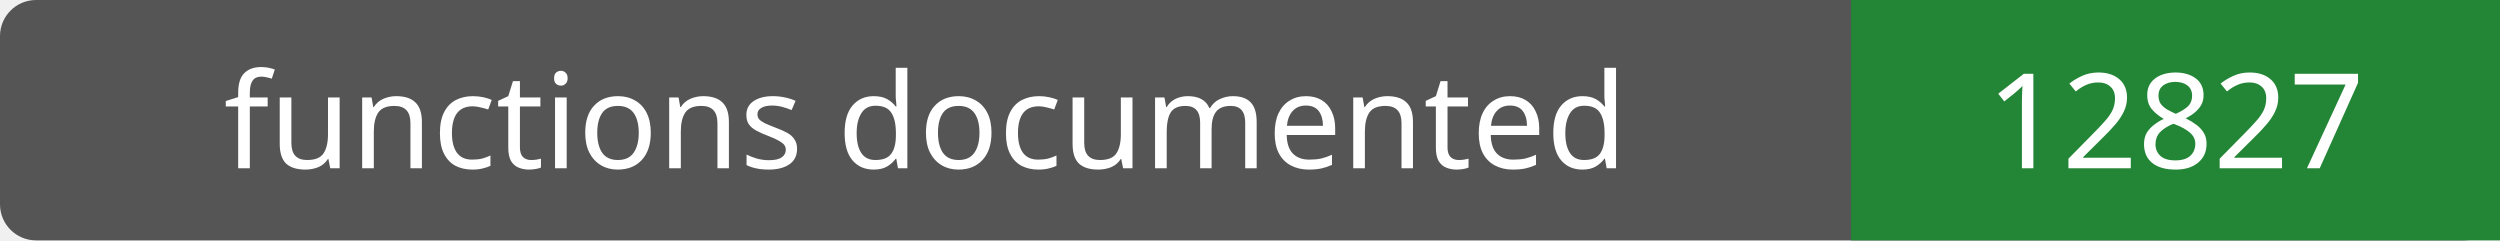
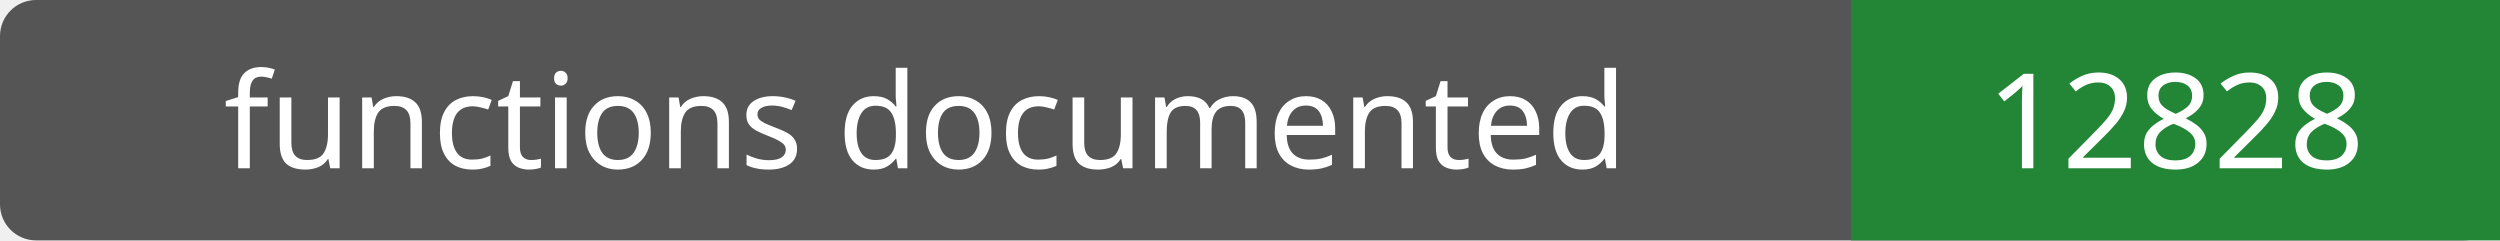
- <svg xmlns="http://www.w3.org/2000/svg" width="208" height="20" role="img" aria-label="functions documented: 12827">
+ <svg xmlns="http://www.w3.org/2000/svg" width="208" height="20" role="img" aria-label="functions documented: 12828">
  <rect width="208" height="20" rx="3" fill="#555" />
  <path fill="#238636" d="M154 0h54v20H154z" />
  <g fill="#fff" text-anchor="middle" font-family="Verdana,sans-serif" font-size="11">
    <text x="77.0" y="14">functions documented</text>
-     <text x="181.0" y="14">12827</text>
+     <text x="181.0" y="14">12828</text>
  </g>
</svg>
